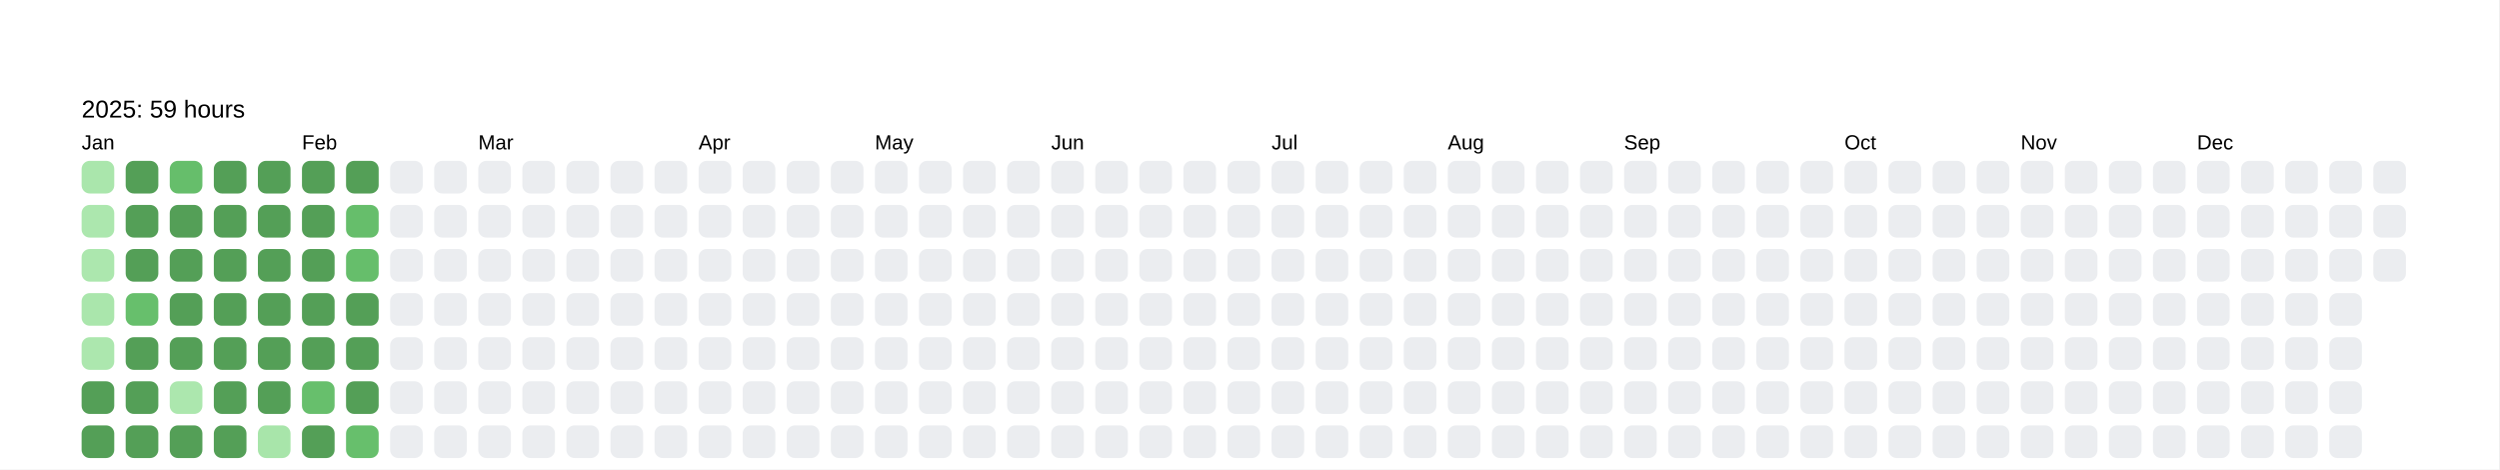
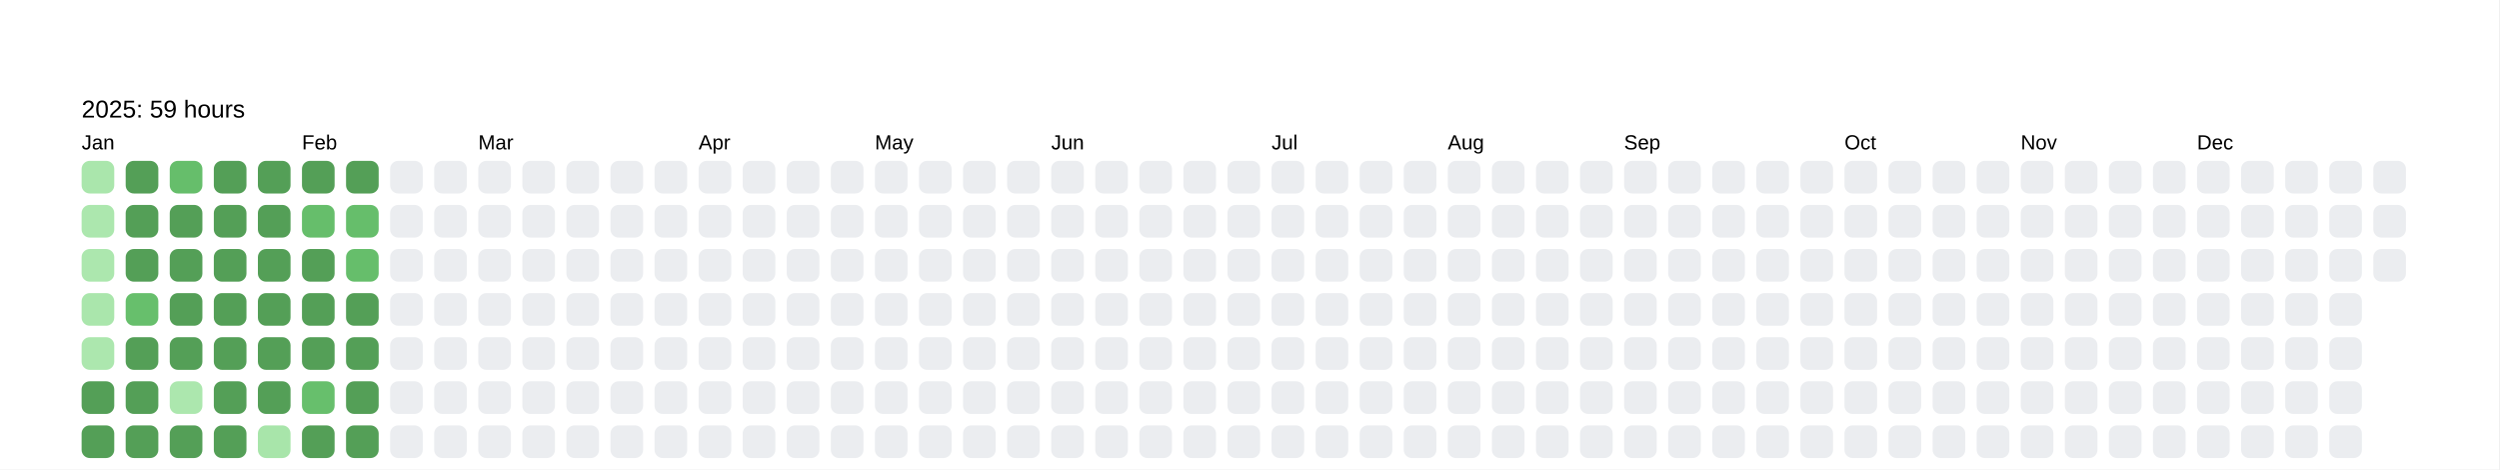
<svg xmlns="http://www.w3.org/2000/svg" baseProfile="full" height="57.5mm" version="1.1" viewBox="0,0,306.2,57.5" width="306.2mm">
  <defs />
  <rect fill="#FFFFFF" height="57.5" width="306.2" x="0" y="0" />
  <text fill="#000000" style="font-size:6px; font-family:Arial; font-weight:bold;" x="10" y="10" />
  <text fill="#000000" style="font-size:3px; font-family:Arial;" x="10" y="14.4">2025: 59 hours</text>
  <text fill="#000000" style="font-size:2.5px; font-family:Arial" x="10" y="18.3">Jan</text>
  <rect fill="#aae6ac" height="4" rx="1" ry="1" width="4" x="10" y="19.7" />
  <rect fill="#ace7ae" height="4" rx="1" ry="1" width="4" x="10" y="25.1" />
  <rect fill="#ace7ae" height="4" rx="1" ry="1" width="4" x="10" y="30.5" />
  <rect fill="#aae6ac" height="4" rx="1" ry="1" width="4" x="10" y="35.9" />
  <rect fill="#ace7ae" height="4" rx="1" ry="1" width="4" x="10" y="41.3" />
  <rect fill="#549F57" height="4" rx="1" ry="1" width="4" x="10" y="46.7" />
  <rect fill="#549F57" height="4" rx="1" ry="1" width="4" x="10" y="52.1" />
  <rect fill="#549F57" height="4" rx="1" ry="1" width="4" x="15.4" y="19.7" />
  <rect fill="#549F57" height="4" rx="1" ry="1" width="4" x="15.4" y="25.1" />
  <rect fill="#549F57" height="4" rx="1" ry="1" width="4" x="15.4" y="30.5" />
  <rect fill="#67bf6c" height="4" rx="1" ry="1" width="4" x="15.4" y="35.9" />
  <rect fill="#549F57" height="4" rx="1" ry="1" width="4" x="15.4" y="41.3" />
  <rect fill="#549F57" height="4" rx="1" ry="1" width="4" x="15.4" y="46.7" />
  <rect fill="#549F57" height="4" rx="1" ry="1" width="4" x="15.4" y="52.1" />
  <rect fill="#66be6b" height="4" rx="1" ry="1" width="4" x="20.8" y="19.7" />
  <rect fill="#549F57" height="4" rx="1" ry="1" width="4" x="20.8" y="25.1" />
  <rect fill="#549F57" height="4" rx="1" ry="1" width="4" x="20.8" y="30.5" />
  <rect fill="#549F57" height="4" rx="1" ry="1" width="4" x="20.8" y="35.9" />
  <rect fill="#549F57" height="4" rx="1" ry="1" width="4" x="20.8" y="41.3" />
  <rect fill="#ace7ae" height="4" rx="1" ry="1" width="4" x="20.8" y="46.7" />
  <rect fill="#549F57" height="4" rx="1" ry="1" width="4" x="20.8" y="52.1" />
  <rect fill="#549F57" height="4" rx="1" ry="1" width="4" x="26.2" y="19.7" />
  <rect fill="#549F57" height="4" rx="1" ry="1" width="4" x="26.2" y="25.1" />
  <rect fill="#549F57" height="4" rx="1" ry="1" width="4" x="26.2" y="30.5" />
  <rect fill="#549F57" height="4" rx="1" ry="1" width="4" x="26.2" y="35.9" />
  <rect fill="#549F57" height="4" rx="1" ry="1" width="4" x="26.2" y="41.3" />
  <rect fill="#549F57" height="4" rx="1" ry="1" width="4" x="26.2" y="46.7" />
  <rect fill="#549F57" height="4" rx="1" ry="1" width="4" x="26.2" y="52.1" />
  <rect fill="#549F57" height="4" rx="1" ry="1" width="4" x="31.6" y="19.7" />
  <rect fill="#549F57" height="4" rx="1" ry="1" width="4" x="31.6" y="25.1" />
  <rect fill="#549F57" height="4" rx="1" ry="1" width="4" x="31.6" y="30.5" />
  <rect fill="#549F57" height="4" rx="1" ry="1" width="4" x="31.6" y="35.9" />
  <rect fill="#549F57" height="4" rx="1" ry="1" width="4" x="31.6" y="41.3" />
  <rect fill="#549F57" height="4" rx="1" ry="1" width="4" x="31.6" y="46.7" />
  <rect fill="#a8e5aa" height="4" rx="1" ry="1" width="4" x="31.6" y="52.1" />
  <text fill="#000000" style="font-size:2.5px; font-family:Arial" x="37.0" y="18.3">Feb</text>
  <rect fill="#549F57" height="4" rx="1" ry="1" width="4" x="37.0" y="19.7" />
-   <rect fill="#549F57" height="4" rx="1" ry="1" width="4" x="37.0" y="25.1" />
+   <rect fill="#66be6b" height="4" rx="1" ry="1" width="4" x="37.0" y="25.1" />
  <rect fill="#549F57" height="4" rx="1" ry="1" width="4" x="37.0" y="30.5" />
  <rect fill="#549F57" height="4" rx="1" ry="1" width="4" x="37.0" y="35.9" />
  <rect fill="#549F57" height="4" rx="1" ry="1" width="4" x="37.0" y="41.3" />
  <rect fill="#67bf6c" height="4" rx="1" ry="1" width="4" x="37.0" y="46.7" />
  <rect fill="#549F57" height="4" rx="1" ry="1" width="4" x="37.0" y="52.1" />
  <rect fill="#549F57" height="4" rx="1" ry="1" width="4" x="42.4" y="19.7" />
  <rect fill="#66be6b" height="4" rx="1" ry="1" width="4" x="42.4" y="25.1" />
  <rect fill="#66be6b" height="4" rx="1" ry="1" width="4" x="42.4" y="30.5" />
  <rect fill="#549F57" height="4" rx="1" ry="1" width="4" x="42.4" y="35.9" />
  <rect fill="#549F57" height="4" rx="1" ry="1" width="4" x="42.4" y="41.3" />
  <rect fill="#549F57" height="4" rx="1" ry="1" width="4" x="42.4" y="46.7" />
-   <rect fill="#67bf6c" height="4" rx="1" ry="1" width="4" x="42.4" y="52.1" />
+   <rect fill="#549F57" height="4" rx="1" ry="1" width="4" x="42.4" y="52.1" />
  <rect fill="#EBEDF0" height="4" rx="1" ry="1" width="4" x="47.8" y="19.7" />
  <rect fill="#EBEDF0" height="4" rx="1" ry="1" width="4" x="47.8" y="25.1" />
  <rect fill="#EBEDF0" height="4" rx="1" ry="1" width="4" x="47.8" y="30.5" />
  <rect fill="#EBEDF0" height="4" rx="1" ry="1" width="4" x="47.8" y="35.9" />
  <rect fill="#EBEDF0" height="4" rx="1" ry="1" width="4" x="47.8" y="41.3" />
  <rect fill="#EBEDF0" height="4" rx="1" ry="1" width="4" x="47.8" y="46.7" />
  <rect fill="#EBEDF0" height="4" rx="1" ry="1" width="4" x="47.8" y="52.1" />
  <rect fill="#EBEDF0" height="4" rx="1" ry="1" width="4" x="53.2" y="19.7" />
  <rect fill="#EBEDF0" height="4" rx="1" ry="1" width="4" x="53.2" y="25.1" />
  <rect fill="#EBEDF0" height="4" rx="1" ry="1" width="4" x="53.2" y="30.5" />
  <rect fill="#EBEDF0" height="4" rx="1" ry="1" width="4" x="53.2" y="35.9" />
  <rect fill="#EBEDF0" height="4" rx="1" ry="1" width="4" x="53.2" y="41.3" />
  <rect fill="#EBEDF0" height="4" rx="1" ry="1" width="4" x="53.2" y="46.7" />
  <rect fill="#EBEDF0" height="4" rx="1" ry="1" width="4" x="53.2" y="52.1" />
  <text fill="#000000" style="font-size:2.5px; font-family:Arial" x="58.6" y="18.3">Mar</text>
  <rect fill="#EBEDF0" height="4" rx="1" ry="1" width="4" x="58.6" y="19.7" />
  <rect fill="#EBEDF0" height="4" rx="1" ry="1" width="4" x="58.6" y="25.1" />
  <rect fill="#EBEDF0" height="4" rx="1" ry="1" width="4" x="58.6" y="30.5" />
  <rect fill="#EBEDF0" height="4" rx="1" ry="1" width="4" x="58.6" y="35.9" />
  <rect fill="#EBEDF0" height="4" rx="1" ry="1" width="4" x="58.6" y="41.3" />
  <rect fill="#EBEDF0" height="4" rx="1" ry="1" width="4" x="58.6" y="46.7" />
  <rect fill="#EBEDF0" height="4" rx="1" ry="1" width="4" x="58.6" y="52.1" />
  <rect fill="#EBEDF0" height="4" rx="1" ry="1" width="4" x="64" y="19.7" />
  <rect fill="#EBEDF0" height="4" rx="1" ry="1" width="4" x="64" y="25.1" />
  <rect fill="#EBEDF0" height="4" rx="1" ry="1" width="4" x="64" y="30.5" />
  <rect fill="#EBEDF0" height="4" rx="1" ry="1" width="4" x="64" y="35.9" />
  <rect fill="#EBEDF0" height="4" rx="1" ry="1" width="4" x="64" y="41.3" />
  <rect fill="#EBEDF0" height="4" rx="1" ry="1" width="4" x="64" y="46.7" />
  <rect fill="#EBEDF0" height="4" rx="1" ry="1" width="4" x="64" y="52.1" />
  <rect fill="#EBEDF0" height="4" rx="1" ry="1" width="4" x="69.4" y="19.7" />
  <rect fill="#EBEDF0" height="4" rx="1" ry="1" width="4" x="69.4" y="25.1" />
  <rect fill="#EBEDF0" height="4" rx="1" ry="1" width="4" x="69.4" y="30.5" />
  <rect fill="#EBEDF0" height="4" rx="1" ry="1" width="4" x="69.4" y="35.9" />
  <rect fill="#EBEDF0" height="4" rx="1" ry="1" width="4" x="69.4" y="41.3" />
  <rect fill="#EBEDF0" height="4" rx="1" ry="1" width="4" x="69.4" y="46.7" />
  <rect fill="#EBEDF0" height="4" rx="1" ry="1" width="4" x="69.4" y="52.1" />
  <rect fill="#EBEDF0" height="4" rx="1" ry="1" width="4" x="74.8" y="19.7" />
  <rect fill="#EBEDF0" height="4" rx="1" ry="1" width="4" x="74.8" y="25.1" />
  <rect fill="#EBEDF0" height="4" rx="1" ry="1" width="4" x="74.8" y="30.5" />
  <rect fill="#EBEDF0" height="4" rx="1" ry="1" width="4" x="74.8" y="35.9" />
  <rect fill="#EBEDF0" height="4" rx="1" ry="1" width="4" x="74.8" y="41.3" />
  <rect fill="#EBEDF0" height="4" rx="1" ry="1" width="4" x="74.8" y="46.7" />
  <rect fill="#EBEDF0" height="4" rx="1" ry="1" width="4" x="74.8" y="52.1" />
  <rect fill="#EBEDF0" height="4" rx="1" ry="1" width="4" x="80.2" y="19.7" />
  <rect fill="#EBEDF0" height="4" rx="1" ry="1" width="4" x="80.2" y="25.1" />
  <rect fill="#EBEDF0" height="4" rx="1" ry="1" width="4" x="80.2" y="30.5" />
  <rect fill="#EBEDF0" height="4" rx="1" ry="1" width="4" x="80.2" y="35.9" />
  <rect fill="#EBEDF0" height="4" rx="1" ry="1" width="4" x="80.2" y="41.3" />
  <rect fill="#EBEDF0" height="4" rx="1" ry="1" width="4" x="80.2" y="46.7" />
  <rect fill="#EBEDF0" height="4" rx="1" ry="1" width="4" x="80.2" y="52.1" />
  <text fill="#000000" style="font-size:2.5px; font-family:Arial" x="85.6" y="18.3">Apr</text>
  <rect fill="#EBEDF0" height="4" rx="1" ry="1" width="4" x="85.6" y="19.7" />
  <rect fill="#EBEDF0" height="4" rx="1" ry="1" width="4" x="85.6" y="25.1" />
  <rect fill="#EBEDF0" height="4" rx="1" ry="1" width="4" x="85.6" y="30.5" />
  <rect fill="#EBEDF0" height="4" rx="1" ry="1" width="4" x="85.6" y="35.9" />
  <rect fill="#EBEDF0" height="4" rx="1" ry="1" width="4" x="85.6" y="41.3" />
  <rect fill="#EBEDF0" height="4" rx="1" ry="1" width="4" x="85.6" y="46.7" />
  <rect fill="#EBEDF0" height="4" rx="1" ry="1" width="4" x="85.6" y="52.1" />
  <rect fill="#EBEDF0" height="4" rx="1" ry="1" width="4" x="91" y="19.7" />
  <rect fill="#EBEDF0" height="4" rx="1" ry="1" width="4" x="91" y="25.1" />
  <rect fill="#EBEDF0" height="4" rx="1" ry="1" width="4" x="91" y="30.5" />
  <rect fill="#EBEDF0" height="4" rx="1" ry="1" width="4" x="91" y="35.9" />
  <rect fill="#EBEDF0" height="4" rx="1" ry="1" width="4" x="91" y="41.3" />
  <rect fill="#EBEDF0" height="4" rx="1" ry="1" width="4" x="91" y="46.7" />
  <rect fill="#EBEDF0" height="4" rx="1" ry="1" width="4" x="91" y="52.1" />
  <rect fill="#EBEDF0" height="4" rx="1" ry="1" width="4" x="96.4" y="19.7" />
  <rect fill="#EBEDF0" height="4" rx="1" ry="1" width="4" x="96.4" y="25.1" />
  <rect fill="#EBEDF0" height="4" rx="1" ry="1" width="4" x="96.4" y="30.5" />
  <rect fill="#EBEDF0" height="4" rx="1" ry="1" width="4" x="96.4" y="35.9" />
  <rect fill="#EBEDF0" height="4" rx="1" ry="1" width="4" x="96.4" y="41.3" />
  <rect fill="#EBEDF0" height="4" rx="1" ry="1" width="4" x="96.4" y="46.7" />
  <rect fill="#EBEDF0" height="4" rx="1" ry="1" width="4" x="96.4" y="52.1" />
  <rect fill="#EBEDF0" height="4" rx="1" ry="1" width="4" x="101.8" y="19.7" />
  <rect fill="#EBEDF0" height="4" rx="1" ry="1" width="4" x="101.8" y="25.1" />
  <rect fill="#EBEDF0" height="4" rx="1" ry="1" width="4" x="101.8" y="30.5" />
  <rect fill="#EBEDF0" height="4" rx="1" ry="1" width="4" x="101.8" y="35.9" />
  <rect fill="#EBEDF0" height="4" rx="1" ry="1" width="4" x="101.8" y="41.3" />
  <rect fill="#EBEDF0" height="4" rx="1" ry="1" width="4" x="101.8" y="46.7" />
  <rect fill="#EBEDF0" height="4" rx="1" ry="1" width="4" x="101.8" y="52.1" />
  <text fill="#000000" style="font-size:2.5px; font-family:Arial" x="107.2" y="18.3">May</text>
  <rect fill="#EBEDF0" height="4" rx="1" ry="1" width="4" x="107.2" y="19.7" />
  <rect fill="#EBEDF0" height="4" rx="1" ry="1" width="4" x="107.2" y="25.1" />
  <rect fill="#EBEDF0" height="4" rx="1" ry="1" width="4" x="107.2" y="30.5" />
  <rect fill="#EBEDF0" height="4" rx="1" ry="1" width="4" x="107.2" y="35.9" />
  <rect fill="#EBEDF0" height="4" rx="1" ry="1" width="4" x="107.2" y="41.3" />
  <rect fill="#EBEDF0" height="4" rx="1" ry="1" width="4" x="107.2" y="46.7" />
  <rect fill="#EBEDF0" height="4" rx="1" ry="1" width="4" x="107.2" y="52.1" />
  <rect fill="#EBEDF0" height="4" rx="1" ry="1" width="4" x="112.6" y="19.7" />
  <rect fill="#EBEDF0" height="4" rx="1" ry="1" width="4" x="112.6" y="25.1" />
  <rect fill="#EBEDF0" height="4" rx="1" ry="1" width="4" x="112.6" y="30.5" />
  <rect fill="#EBEDF0" height="4" rx="1" ry="1" width="4" x="112.6" y="35.9" />
  <rect fill="#EBEDF0" height="4" rx="1" ry="1" width="4" x="112.6" y="41.3" />
  <rect fill="#EBEDF0" height="4" rx="1" ry="1" width="4" x="112.6" y="46.7" />
  <rect fill="#EBEDF0" height="4" rx="1" ry="1" width="4" x="112.6" y="52.1" />
  <rect fill="#EBEDF0" height="4" rx="1" ry="1" width="4" x="118" y="19.7" />
  <rect fill="#EBEDF0" height="4" rx="1" ry="1" width="4" x="118" y="25.1" />
  <rect fill="#EBEDF0" height="4" rx="1" ry="1" width="4" x="118" y="30.5" />
  <rect fill="#EBEDF0" height="4" rx="1" ry="1" width="4" x="118" y="35.9" />
  <rect fill="#EBEDF0" height="4" rx="1" ry="1" width="4" x="118" y="41.3" />
  <rect fill="#EBEDF0" height="4" rx="1" ry="1" width="4" x="118" y="46.7" />
  <rect fill="#EBEDF0" height="4" rx="1" ry="1" width="4" x="118" y="52.1" />
  <rect fill="#EBEDF0" height="4" rx="1" ry="1" width="4" x="123.4" y="19.7" />
  <rect fill="#EBEDF0" height="4" rx="1" ry="1" width="4" x="123.4" y="25.1" />
  <rect fill="#EBEDF0" height="4" rx="1" ry="1" width="4" x="123.4" y="30.5" />
  <rect fill="#EBEDF0" height="4" rx="1" ry="1" width="4" x="123.4" y="35.9" />
  <rect fill="#EBEDF0" height="4" rx="1" ry="1" width="4" x="123.4" y="41.3" />
  <rect fill="#EBEDF0" height="4" rx="1" ry="1" width="4" x="123.4" y="46.7" />
  <rect fill="#EBEDF0" height="4" rx="1" ry="1" width="4" x="123.4" y="52.1" />
  <text fill="#000000" style="font-size:2.5px; font-family:Arial" x="128.8" y="18.3">Jun</text>
  <rect fill="#EBEDF0" height="4" rx="1" ry="1" width="4" x="128.8" y="19.7" />
  <rect fill="#EBEDF0" height="4" rx="1" ry="1" width="4" x="128.8" y="25.1" />
  <rect fill="#EBEDF0" height="4" rx="1" ry="1" width="4" x="128.8" y="30.5" />
  <rect fill="#EBEDF0" height="4" rx="1" ry="1" width="4" x="128.8" y="35.9" />
  <rect fill="#EBEDF0" height="4" rx="1" ry="1" width="4" x="128.8" y="41.3" />
  <rect fill="#EBEDF0" height="4" rx="1" ry="1" width="4" x="128.8" y="46.7" />
  <rect fill="#EBEDF0" height="4" rx="1" ry="1" width="4" x="128.8" y="52.1" />
  <rect fill="#EBEDF0" height="4" rx="1" ry="1" width="4" x="134.2" y="19.7" />
  <rect fill="#EBEDF0" height="4" rx="1" ry="1" width="4" x="134.2" y="25.1" />
  <rect fill="#EBEDF0" height="4" rx="1" ry="1" width="4" x="134.2" y="30.5" />
  <rect fill="#EBEDF0" height="4" rx="1" ry="1" width="4" x="134.2" y="35.9" />
  <rect fill="#EBEDF0" height="4" rx="1" ry="1" width="4" x="134.2" y="41.3" />
  <rect fill="#EBEDF0" height="4" rx="1" ry="1" width="4" x="134.2" y="46.7" />
  <rect fill="#EBEDF0" height="4" rx="1" ry="1" width="4" x="134.2" y="52.1" />
  <rect fill="#EBEDF0" height="4" rx="1" ry="1" width="4" x="139.6" y="19.7" />
  <rect fill="#EBEDF0" height="4" rx="1" ry="1" width="4" x="139.6" y="25.1" />
  <rect fill="#EBEDF0" height="4" rx="1" ry="1" width="4" x="139.6" y="30.5" />
  <rect fill="#EBEDF0" height="4" rx="1" ry="1" width="4" x="139.6" y="35.9" />
  <rect fill="#EBEDF0" height="4" rx="1" ry="1" width="4" x="139.6" y="41.3" />
  <rect fill="#EBEDF0" height="4" rx="1" ry="1" width="4" x="139.6" y="46.7" />
  <rect fill="#EBEDF0" height="4" rx="1" ry="1" width="4" x="139.6" y="52.1" />
  <rect fill="#EBEDF0" height="4" rx="1" ry="1" width="4" x="145" y="19.7" />
  <rect fill="#EBEDF0" height="4" rx="1" ry="1" width="4" x="145" y="25.1" />
  <rect fill="#EBEDF0" height="4" rx="1" ry="1" width="4" x="145" y="30.5" />
  <rect fill="#EBEDF0" height="4" rx="1" ry="1" width="4" x="145" y="35.9" />
  <rect fill="#EBEDF0" height="4" rx="1" ry="1" width="4" x="145" y="41.3" />
  <rect fill="#EBEDF0" height="4" rx="1" ry="1" width="4" x="145" y="46.7" />
  <rect fill="#EBEDF0" height="4" rx="1" ry="1" width="4" x="145" y="52.1" />
  <rect fill="#EBEDF0" height="4" rx="1" ry="1" width="4" x="150.4" y="19.7" />
  <rect fill="#EBEDF0" height="4" rx="1" ry="1" width="4" x="150.4" y="25.1" />
  <rect fill="#EBEDF0" height="4" rx="1" ry="1" width="4" x="150.4" y="30.5" />
  <rect fill="#EBEDF0" height="4" rx="1" ry="1" width="4" x="150.4" y="35.9" />
  <rect fill="#EBEDF0" height="4" rx="1" ry="1" width="4" x="150.4" y="41.3" />
  <rect fill="#EBEDF0" height="4" rx="1" ry="1" width="4" x="150.4" y="46.7" />
  <rect fill="#EBEDF0" height="4" rx="1" ry="1" width="4" x="150.4" y="52.1" />
  <text fill="#000000" style="font-size:2.5px; font-family:Arial" x="155.8" y="18.3">Jul</text>
  <rect fill="#EBEDF0" height="4" rx="1" ry="1" width="4" x="155.8" y="19.7" />
  <rect fill="#EBEDF0" height="4" rx="1" ry="1" width="4" x="155.8" y="25.1" />
  <rect fill="#EBEDF0" height="4" rx="1" ry="1" width="4" x="155.8" y="30.5" />
  <rect fill="#EBEDF0" height="4" rx="1" ry="1" width="4" x="155.8" y="35.9" />
  <rect fill="#EBEDF0" height="4" rx="1" ry="1" width="4" x="155.8" y="41.3" />
  <rect fill="#EBEDF0" height="4" rx="1" ry="1" width="4" x="155.8" y="46.7" />
  <rect fill="#EBEDF0" height="4" rx="1" ry="1" width="4" x="155.8" y="52.1" />
  <rect fill="#EBEDF0" height="4" rx="1" ry="1" width="4" x="161.2" y="19.7" />
  <rect fill="#EBEDF0" height="4" rx="1" ry="1" width="4" x="161.2" y="25.1" />
  <rect fill="#EBEDF0" height="4" rx="1" ry="1" width="4" x="161.2" y="30.5" />
  <rect fill="#EBEDF0" height="4" rx="1" ry="1" width="4" x="161.2" y="35.9" />
  <rect fill="#EBEDF0" height="4" rx="1" ry="1" width="4" x="161.2" y="41.3" />
  <rect fill="#EBEDF0" height="4" rx="1" ry="1" width="4" x="161.2" y="46.7" />
  <rect fill="#EBEDF0" height="4" rx="1" ry="1" width="4" x="161.2" y="52.1" />
  <rect fill="#EBEDF0" height="4" rx="1" ry="1" width="4" x="166.6" y="19.7" />
  <rect fill="#EBEDF0" height="4" rx="1" ry="1" width="4" x="166.6" y="25.1" />
  <rect fill="#EBEDF0" height="4" rx="1" ry="1" width="4" x="166.6" y="30.5" />
  <rect fill="#EBEDF0" height="4" rx="1" ry="1" width="4" x="166.6" y="35.9" />
  <rect fill="#EBEDF0" height="4" rx="1" ry="1" width="4" x="166.6" y="41.3" />
  <rect fill="#EBEDF0" height="4" rx="1" ry="1" width="4" x="166.6" y="46.7" />
  <rect fill="#EBEDF0" height="4" rx="1" ry="1" width="4" x="166.6" y="52.1" />
  <rect fill="#EBEDF0" height="4" rx="1" ry="1" width="4" x="172" y="19.7" />
  <rect fill="#EBEDF0" height="4" rx="1" ry="1" width="4" x="172" y="25.1" />
  <rect fill="#EBEDF0" height="4" rx="1" ry="1" width="4" x="172" y="30.5" />
  <rect fill="#EBEDF0" height="4" rx="1" ry="1" width="4" x="172" y="35.9" />
  <rect fill="#EBEDF0" height="4" rx="1" ry="1" width="4" x="172" y="41.3" />
  <rect fill="#EBEDF0" height="4" rx="1" ry="1" width="4" x="172" y="46.7" />
  <rect fill="#EBEDF0" height="4" rx="1" ry="1" width="4" x="172" y="52.1" />
  <text fill="#000000" style="font-size:2.5px; font-family:Arial" x="177.4" y="18.3">Aug</text>
  <rect fill="#EBEDF0" height="4" rx="1" ry="1" width="4" x="177.4" y="19.7" />
  <rect fill="#EBEDF0" height="4" rx="1" ry="1" width="4" x="177.4" y="25.1" />
  <rect fill="#EBEDF0" height="4" rx="1" ry="1" width="4" x="177.4" y="30.5" />
  <rect fill="#EBEDF0" height="4" rx="1" ry="1" width="4" x="177.4" y="35.9" />
  <rect fill="#EBEDF0" height="4" rx="1" ry="1" width="4" x="177.4" y="41.3" />
  <rect fill="#EBEDF0" height="4" rx="1" ry="1" width="4" x="177.4" y="46.7" />
  <rect fill="#EBEDF0" height="4" rx="1" ry="1" width="4" x="177.4" y="52.1" />
  <rect fill="#EBEDF0" height="4" rx="1" ry="1" width="4" x="182.8" y="19.7" />
  <rect fill="#EBEDF0" height="4" rx="1" ry="1" width="4" x="182.8" y="25.1" />
  <rect fill="#EBEDF0" height="4" rx="1" ry="1" width="4" x="182.8" y="30.5" />
  <rect fill="#EBEDF0" height="4" rx="1" ry="1" width="4" x="182.8" y="35.9" />
  <rect fill="#EBEDF0" height="4" rx="1" ry="1" width="4" x="182.8" y="41.3" />
  <rect fill="#EBEDF0" height="4" rx="1" ry="1" width="4" x="182.8" y="46.7" />
  <rect fill="#EBEDF0" height="4" rx="1" ry="1" width="4" x="182.8" y="52.1" />
  <rect fill="#EBEDF0" height="4" rx="1" ry="1" width="4" x="188.2" y="19.7" />
  <rect fill="#EBEDF0" height="4" rx="1" ry="1" width="4" x="188.2" y="25.1" />
  <rect fill="#EBEDF0" height="4" rx="1" ry="1" width="4" x="188.2" y="30.5" />
  <rect fill="#EBEDF0" height="4" rx="1" ry="1" width="4" x="188.2" y="35.9" />
  <rect fill="#EBEDF0" height="4" rx="1" ry="1" width="4" x="188.2" y="41.3" />
  <rect fill="#EBEDF0" height="4" rx="1" ry="1" width="4" x="188.2" y="46.7" />
  <rect fill="#EBEDF0" height="4" rx="1" ry="1" width="4" x="188.2" y="52.1" />
  <rect fill="#EBEDF0" height="4" rx="1" ry="1" width="4" x="193.6" y="19.7" />
  <rect fill="#EBEDF0" height="4" rx="1" ry="1" width="4" x="193.6" y="25.1" />
  <rect fill="#EBEDF0" height="4" rx="1" ry="1" width="4" x="193.6" y="30.5" />
  <rect fill="#EBEDF0" height="4" rx="1" ry="1" width="4" x="193.6" y="35.9" />
  <rect fill="#EBEDF0" height="4" rx="1" ry="1" width="4" x="193.6" y="41.3" />
  <rect fill="#EBEDF0" height="4" rx="1" ry="1" width="4" x="193.6" y="46.7" />
  <rect fill="#EBEDF0" height="4" rx="1" ry="1" width="4" x="193.6" y="52.1" />
  <text fill="#000000" style="font-size:2.5px; font-family:Arial" x="199" y="18.3">Sep</text>
  <rect fill="#EBEDF0" height="4" rx="1" ry="1" width="4" x="199" y="19.7" />
  <rect fill="#EBEDF0" height="4" rx="1" ry="1" width="4" x="199" y="25.1" />
  <rect fill="#EBEDF0" height="4" rx="1" ry="1" width="4" x="199" y="30.5" />
  <rect fill="#EBEDF0" height="4" rx="1" ry="1" width="4" x="199" y="35.9" />
  <rect fill="#EBEDF0" height="4" rx="1" ry="1" width="4" x="199" y="41.3" />
  <rect fill="#EBEDF0" height="4" rx="1" ry="1" width="4" x="199" y="46.7" />
  <rect fill="#EBEDF0" height="4" rx="1" ry="1" width="4" x="199" y="52.1" />
  <rect fill="#EBEDF0" height="4" rx="1" ry="1" width="4" x="204.4" y="19.7" />
  <rect fill="#EBEDF0" height="4" rx="1" ry="1" width="4" x="204.4" y="25.1" />
  <rect fill="#EBEDF0" height="4" rx="1" ry="1" width="4" x="204.4" y="30.5" />
  <rect fill="#EBEDF0" height="4" rx="1" ry="1" width="4" x="204.4" y="35.9" />
  <rect fill="#EBEDF0" height="4" rx="1" ry="1" width="4" x="204.4" y="41.3" />
  <rect fill="#EBEDF0" height="4" rx="1" ry="1" width="4" x="204.4" y="46.7" />
  <rect fill="#EBEDF0" height="4" rx="1" ry="1" width="4" x="204.4" y="52.1" />
  <rect fill="#EBEDF0" height="4" rx="1" ry="1" width="4" x="209.8" y="19.7" />
  <rect fill="#EBEDF0" height="4" rx="1" ry="1" width="4" x="209.8" y="25.1" />
  <rect fill="#EBEDF0" height="4" rx="1" ry="1" width="4" x="209.8" y="30.5" />
  <rect fill="#EBEDF0" height="4" rx="1" ry="1" width="4" x="209.8" y="35.9" />
  <rect fill="#EBEDF0" height="4" rx="1" ry="1" width="4" x="209.8" y="41.3" />
  <rect fill="#EBEDF0" height="4" rx="1" ry="1" width="4" x="209.8" y="46.7" />
  <rect fill="#EBEDF0" height="4" rx="1" ry="1" width="4" x="209.8" y="52.1" />
  <rect fill="#EBEDF0" height="4" rx="1" ry="1" width="4" x="215.2" y="19.7" />
  <rect fill="#EBEDF0" height="4" rx="1" ry="1" width="4" x="215.2" y="25.1" />
  <rect fill="#EBEDF0" height="4" rx="1" ry="1" width="4" x="215.2" y="30.5" />
  <rect fill="#EBEDF0" height="4" rx="1" ry="1" width="4" x="215.2" y="35.9" />
  <rect fill="#EBEDF0" height="4" rx="1" ry="1" width="4" x="215.2" y="41.3" />
  <rect fill="#EBEDF0" height="4" rx="1" ry="1" width="4" x="215.2" y="46.7" />
  <rect fill="#EBEDF0" height="4" rx="1" ry="1" width="4" x="215.2" y="52.1" />
  <rect fill="#EBEDF0" height="4" rx="1" ry="1" width="4" x="220.6" y="19.7" />
  <rect fill="#EBEDF0" height="4" rx="1" ry="1" width="4" x="220.6" y="25.1" />
  <rect fill="#EBEDF0" height="4" rx="1" ry="1" width="4" x="220.6" y="30.5" />
  <rect fill="#EBEDF0" height="4" rx="1" ry="1" width="4" x="220.6" y="35.9" />
  <rect fill="#EBEDF0" height="4" rx="1" ry="1" width="4" x="220.6" y="41.3" />
  <rect fill="#EBEDF0" height="4" rx="1" ry="1" width="4" x="220.6" y="46.7" />
  <rect fill="#EBEDF0" height="4" rx="1" ry="1" width="4" x="220.6" y="52.1" />
  <text fill="#000000" style="font-size:2.5px; font-family:Arial" x="226" y="18.3">Oct</text>
  <rect fill="#EBEDF0" height="4" rx="1" ry="1" width="4" x="226" y="19.7" />
  <rect fill="#EBEDF0" height="4" rx="1" ry="1" width="4" x="226" y="25.1" />
  <rect fill="#EBEDF0" height="4" rx="1" ry="1" width="4" x="226" y="30.5" />
  <rect fill="#EBEDF0" height="4" rx="1" ry="1" width="4" x="226" y="35.9" />
  <rect fill="#EBEDF0" height="4" rx="1" ry="1" width="4" x="226" y="41.3" />
  <rect fill="#EBEDF0" height="4" rx="1" ry="1" width="4" x="226" y="46.7" />
  <rect fill="#EBEDF0" height="4" rx="1" ry="1" width="4" x="226" y="52.1" />
  <rect fill="#EBEDF0" height="4" rx="1" ry="1" width="4" x="231.4" y="19.7" />
  <rect fill="#EBEDF0" height="4" rx="1" ry="1" width="4" x="231.4" y="25.1" />
  <rect fill="#EBEDF0" height="4" rx="1" ry="1" width="4" x="231.4" y="30.5" />
  <rect fill="#EBEDF0" height="4" rx="1" ry="1" width="4" x="231.4" y="35.9" />
  <rect fill="#EBEDF0" height="4" rx="1" ry="1" width="4" x="231.4" y="41.3" />
  <rect fill="#EBEDF0" height="4" rx="1" ry="1" width="4" x="231.4" y="46.7" />
  <rect fill="#EBEDF0" height="4" rx="1" ry="1" width="4" x="231.4" y="52.1" />
  <rect fill="#EBEDF0" height="4" rx="1" ry="1" width="4" x="236.8" y="19.7" />
  <rect fill="#EBEDF0" height="4" rx="1" ry="1" width="4" x="236.8" y="25.1" />
  <rect fill="#EBEDF0" height="4" rx="1" ry="1" width="4" x="236.8" y="30.5" />
  <rect fill="#EBEDF0" height="4" rx="1" ry="1" width="4" x="236.8" y="35.9" />
  <rect fill="#EBEDF0" height="4" rx="1" ry="1" width="4" x="236.8" y="41.3" />
  <rect fill="#EBEDF0" height="4" rx="1" ry="1" width="4" x="236.8" y="46.7" />
  <rect fill="#EBEDF0" height="4" rx="1" ry="1" width="4" x="236.8" y="52.1" />
  <rect fill="#EBEDF0" height="4" rx="1" ry="1" width="4" x="242.2" y="19.7" />
  <rect fill="#EBEDF0" height="4" rx="1" ry="1" width="4" x="242.2" y="25.1" />
  <rect fill="#EBEDF0" height="4" rx="1" ry="1" width="4" x="242.2" y="30.5" />
  <rect fill="#EBEDF0" height="4" rx="1" ry="1" width="4" x="242.2" y="35.9" />
  <rect fill="#EBEDF0" height="4" rx="1" ry="1" width="4" x="242.2" y="41.3" />
  <rect fill="#EBEDF0" height="4" rx="1" ry="1" width="4" x="242.2" y="46.7" />
  <rect fill="#EBEDF0" height="4" rx="1" ry="1" width="4" x="242.2" y="52.1" />
  <text fill="#000000" style="font-size:2.5px; font-family:Arial" x="247.6" y="18.3">Nov</text>
  <rect fill="#EBEDF0" height="4" rx="1" ry="1" width="4" x="247.6" y="19.7" />
  <rect fill="#EBEDF0" height="4" rx="1" ry="1" width="4" x="247.6" y="25.1" />
  <rect fill="#EBEDF0" height="4" rx="1" ry="1" width="4" x="247.6" y="30.5" />
  <rect fill="#EBEDF0" height="4" rx="1" ry="1" width="4" x="247.6" y="35.9" />
  <rect fill="#EBEDF0" height="4" rx="1" ry="1" width="4" x="247.6" y="41.3" />
  <rect fill="#EBEDF0" height="4" rx="1" ry="1" width="4" x="247.6" y="46.7" />
  <rect fill="#EBEDF0" height="4" rx="1" ry="1" width="4" x="247.6" y="52.1" />
  <rect fill="#EBEDF0" height="4" rx="1" ry="1" width="4" x="253" y="19.7" />
  <rect fill="#EBEDF0" height="4" rx="1" ry="1" width="4" x="253" y="25.1" />
  <rect fill="#EBEDF0" height="4" rx="1" ry="1" width="4" x="253" y="30.5" />
  <rect fill="#EBEDF0" height="4" rx="1" ry="1" width="4" x="253" y="35.9" />
  <rect fill="#EBEDF0" height="4" rx="1" ry="1" width="4" x="253" y="41.3" />
  <rect fill="#EBEDF0" height="4" rx="1" ry="1" width="4" x="253" y="46.7" />
  <rect fill="#EBEDF0" height="4" rx="1" ry="1" width="4" x="253" y="52.1" />
  <rect fill="#EBEDF0" height="4" rx="1" ry="1" width="4" x="258.4" y="19.7" />
  <rect fill="#EBEDF0" height="4" rx="1" ry="1" width="4" x="258.4" y="25.1" />
  <rect fill="#EBEDF0" height="4" rx="1" ry="1" width="4" x="258.4" y="30.5" />
  <rect fill="#EBEDF0" height="4" rx="1" ry="1" width="4" x="258.4" y="35.9" />
  <rect fill="#EBEDF0" height="4" rx="1" ry="1" width="4" x="258.4" y="41.3" />
  <rect fill="#EBEDF0" height="4" rx="1" ry="1" width="4" x="258.4" y="46.7" />
  <rect fill="#EBEDF0" height="4" rx="1" ry="1" width="4" x="258.4" y="52.1" />
  <rect fill="#EBEDF0" height="4" rx="1" ry="1" width="4" x="263.8" y="19.7" />
  <rect fill="#EBEDF0" height="4" rx="1" ry="1" width="4" x="263.8" y="25.1" />
  <rect fill="#EBEDF0" height="4" rx="1" ry="1" width="4" x="263.8" y="30.5" />
  <rect fill="#EBEDF0" height="4" rx="1" ry="1" width="4" x="263.8" y="35.9" />
  <rect fill="#EBEDF0" height="4" rx="1" ry="1" width="4" x="263.8" y="41.3" />
  <rect fill="#EBEDF0" height="4" rx="1" ry="1" width="4" x="263.8" y="46.7" />
  <rect fill="#EBEDF0" height="4" rx="1" ry="1" width="4" x="263.8" y="52.1" />
  <text fill="#000000" style="font-size:2.5px; font-family:Arial" x="269.2" y="18.3">Dec</text>
  <rect fill="#EBEDF0" height="4" rx="1" ry="1" width="4" x="269.2" y="19.7" />
  <rect fill="#EBEDF0" height="4" rx="1" ry="1" width="4" x="269.2" y="25.1" />
  <rect fill="#EBEDF0" height="4" rx="1" ry="1" width="4" x="269.2" y="30.5" />
  <rect fill="#EBEDF0" height="4" rx="1" ry="1" width="4" x="269.2" y="35.9" />
  <rect fill="#EBEDF0" height="4" rx="1" ry="1" width="4" x="269.2" y="41.3" />
  <rect fill="#EBEDF0" height="4" rx="1" ry="1" width="4" x="269.2" y="46.7" />
  <rect fill="#EBEDF0" height="4" rx="1" ry="1" width="4" x="269.2" y="52.1" />
  <rect fill="#EBEDF0" height="4" rx="1" ry="1" width="4" x="274.6" y="19.7" />
  <rect fill="#EBEDF0" height="4" rx="1" ry="1" width="4" x="274.6" y="25.1" />
  <rect fill="#EBEDF0" height="4" rx="1" ry="1" width="4" x="274.6" y="30.5" />
  <rect fill="#EBEDF0" height="4" rx="1" ry="1" width="4" x="274.6" y="35.9" />
  <rect fill="#EBEDF0" height="4" rx="1" ry="1" width="4" x="274.6" y="41.3" />
  <rect fill="#EBEDF0" height="4" rx="1" ry="1" width="4" x="274.6" y="46.7" />
  <rect fill="#EBEDF0" height="4" rx="1" ry="1" width="4" x="274.6" y="52.1" />
  <rect fill="#EBEDF0" height="4" rx="1" ry="1" width="4" x="280" y="19.7" />
  <rect fill="#EBEDF0" height="4" rx="1" ry="1" width="4" x="280" y="25.1" />
  <rect fill="#EBEDF0" height="4" rx="1" ry="1" width="4" x="280" y="30.5" />
  <rect fill="#EBEDF0" height="4" rx="1" ry="1" width="4" x="280" y="35.9" />
  <rect fill="#EBEDF0" height="4" rx="1" ry="1" width="4" x="280" y="41.3" />
  <rect fill="#EBEDF0" height="4" rx="1" ry="1" width="4" x="280" y="46.7" />
  <rect fill="#EBEDF0" height="4" rx="1" ry="1" width="4" x="280" y="52.1" />
  <rect fill="#EBEDF0" height="4" rx="1" ry="1" width="4" x="285.4" y="19.7" />
  <rect fill="#EBEDF0" height="4" rx="1" ry="1" width="4" x="285.4" y="25.1" />
  <rect fill="#EBEDF0" height="4" rx="1" ry="1" width="4" x="285.4" y="30.5" />
  <rect fill="#EBEDF0" height="4" rx="1" ry="1" width="4" x="285.4" y="35.9" />
  <rect fill="#EBEDF0" height="4" rx="1" ry="1" width="4" x="285.4" y="41.3" />
  <rect fill="#EBEDF0" height="4" rx="1" ry="1" width="4" x="285.4" y="46.7" />
  <rect fill="#EBEDF0" height="4" rx="1" ry="1" width="4" x="285.4" y="52.1" />
  <rect fill="#EBEDF0" height="4" rx="1" ry="1" width="4" x="290.8" y="19.7" />
  <rect fill="#EBEDF0" height="4" rx="1" ry="1" width="4" x="290.8" y="25.1" />
  <rect fill="#EBEDF0" height="4" rx="1" ry="1" width="4" x="290.8" y="30.5" />
</svg>
